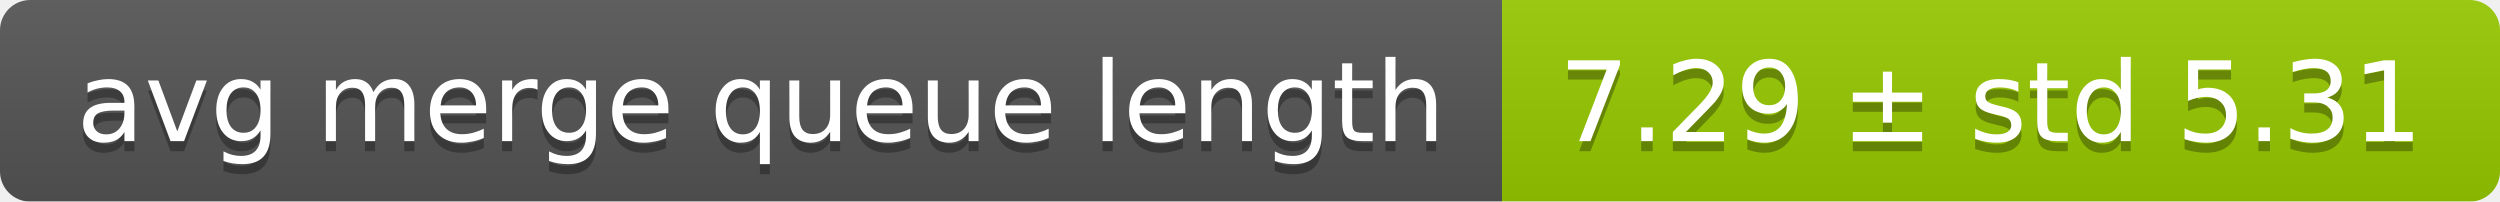
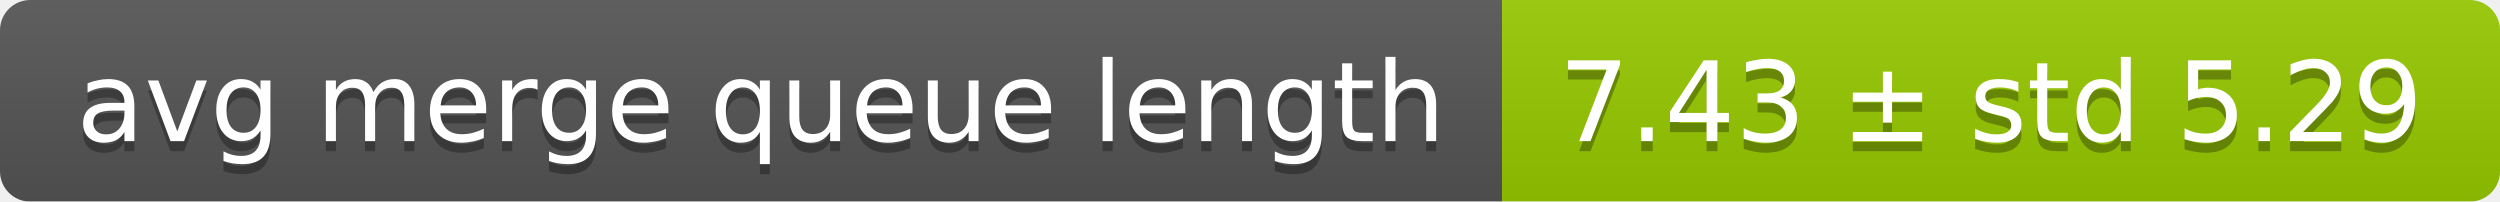
<svg xmlns="http://www.w3.org/2000/svg" width="248" height="20">
  <linearGradient id="smooth" x2="0" y2="100%">
    <stop offset="0" stop-color="#bbb" stop-opacity=".1" />
    <stop offset="1" stop-opacity=".1" />
  </linearGradient>
  <mask id="round">
    <rect width="248" height="20" rx="3" fill="#fff" />
  </mask>
  <g mask="url(#round)">
    <rect width="149" height="20" fill="#555" />
    <rect x="149" width="99" height="20" fill="#97ca00" />
    <rect width="248" height="20" fill="url(#smooth)" />
  </g>
  <g fill="#fff" text-anchor="middle" font-family="DejaVu Sans,Verdana,Geneva,sans-serif" font-size="11">
    <text x="75.5" y="15" fill="#010101" fill-opacity=".3">avg merge queue length</text>
    <text x="75.5" y="14">avg merge queue length</text>
-     <text x="197.5" y="15" fill="#010101" fill-opacity=".3">7.29 ± std 5.31</text>
-     <text x="197.5" y="14">7.29 ± std 5.31</text>
+     <text x="197.5" y="15" fill="#010101" fill-opacity=".3">7.43 ± std 5.29</text>
+     <text x="197.5" y="14">7.43 ± std 5.29</text>
  </g>
</svg>
